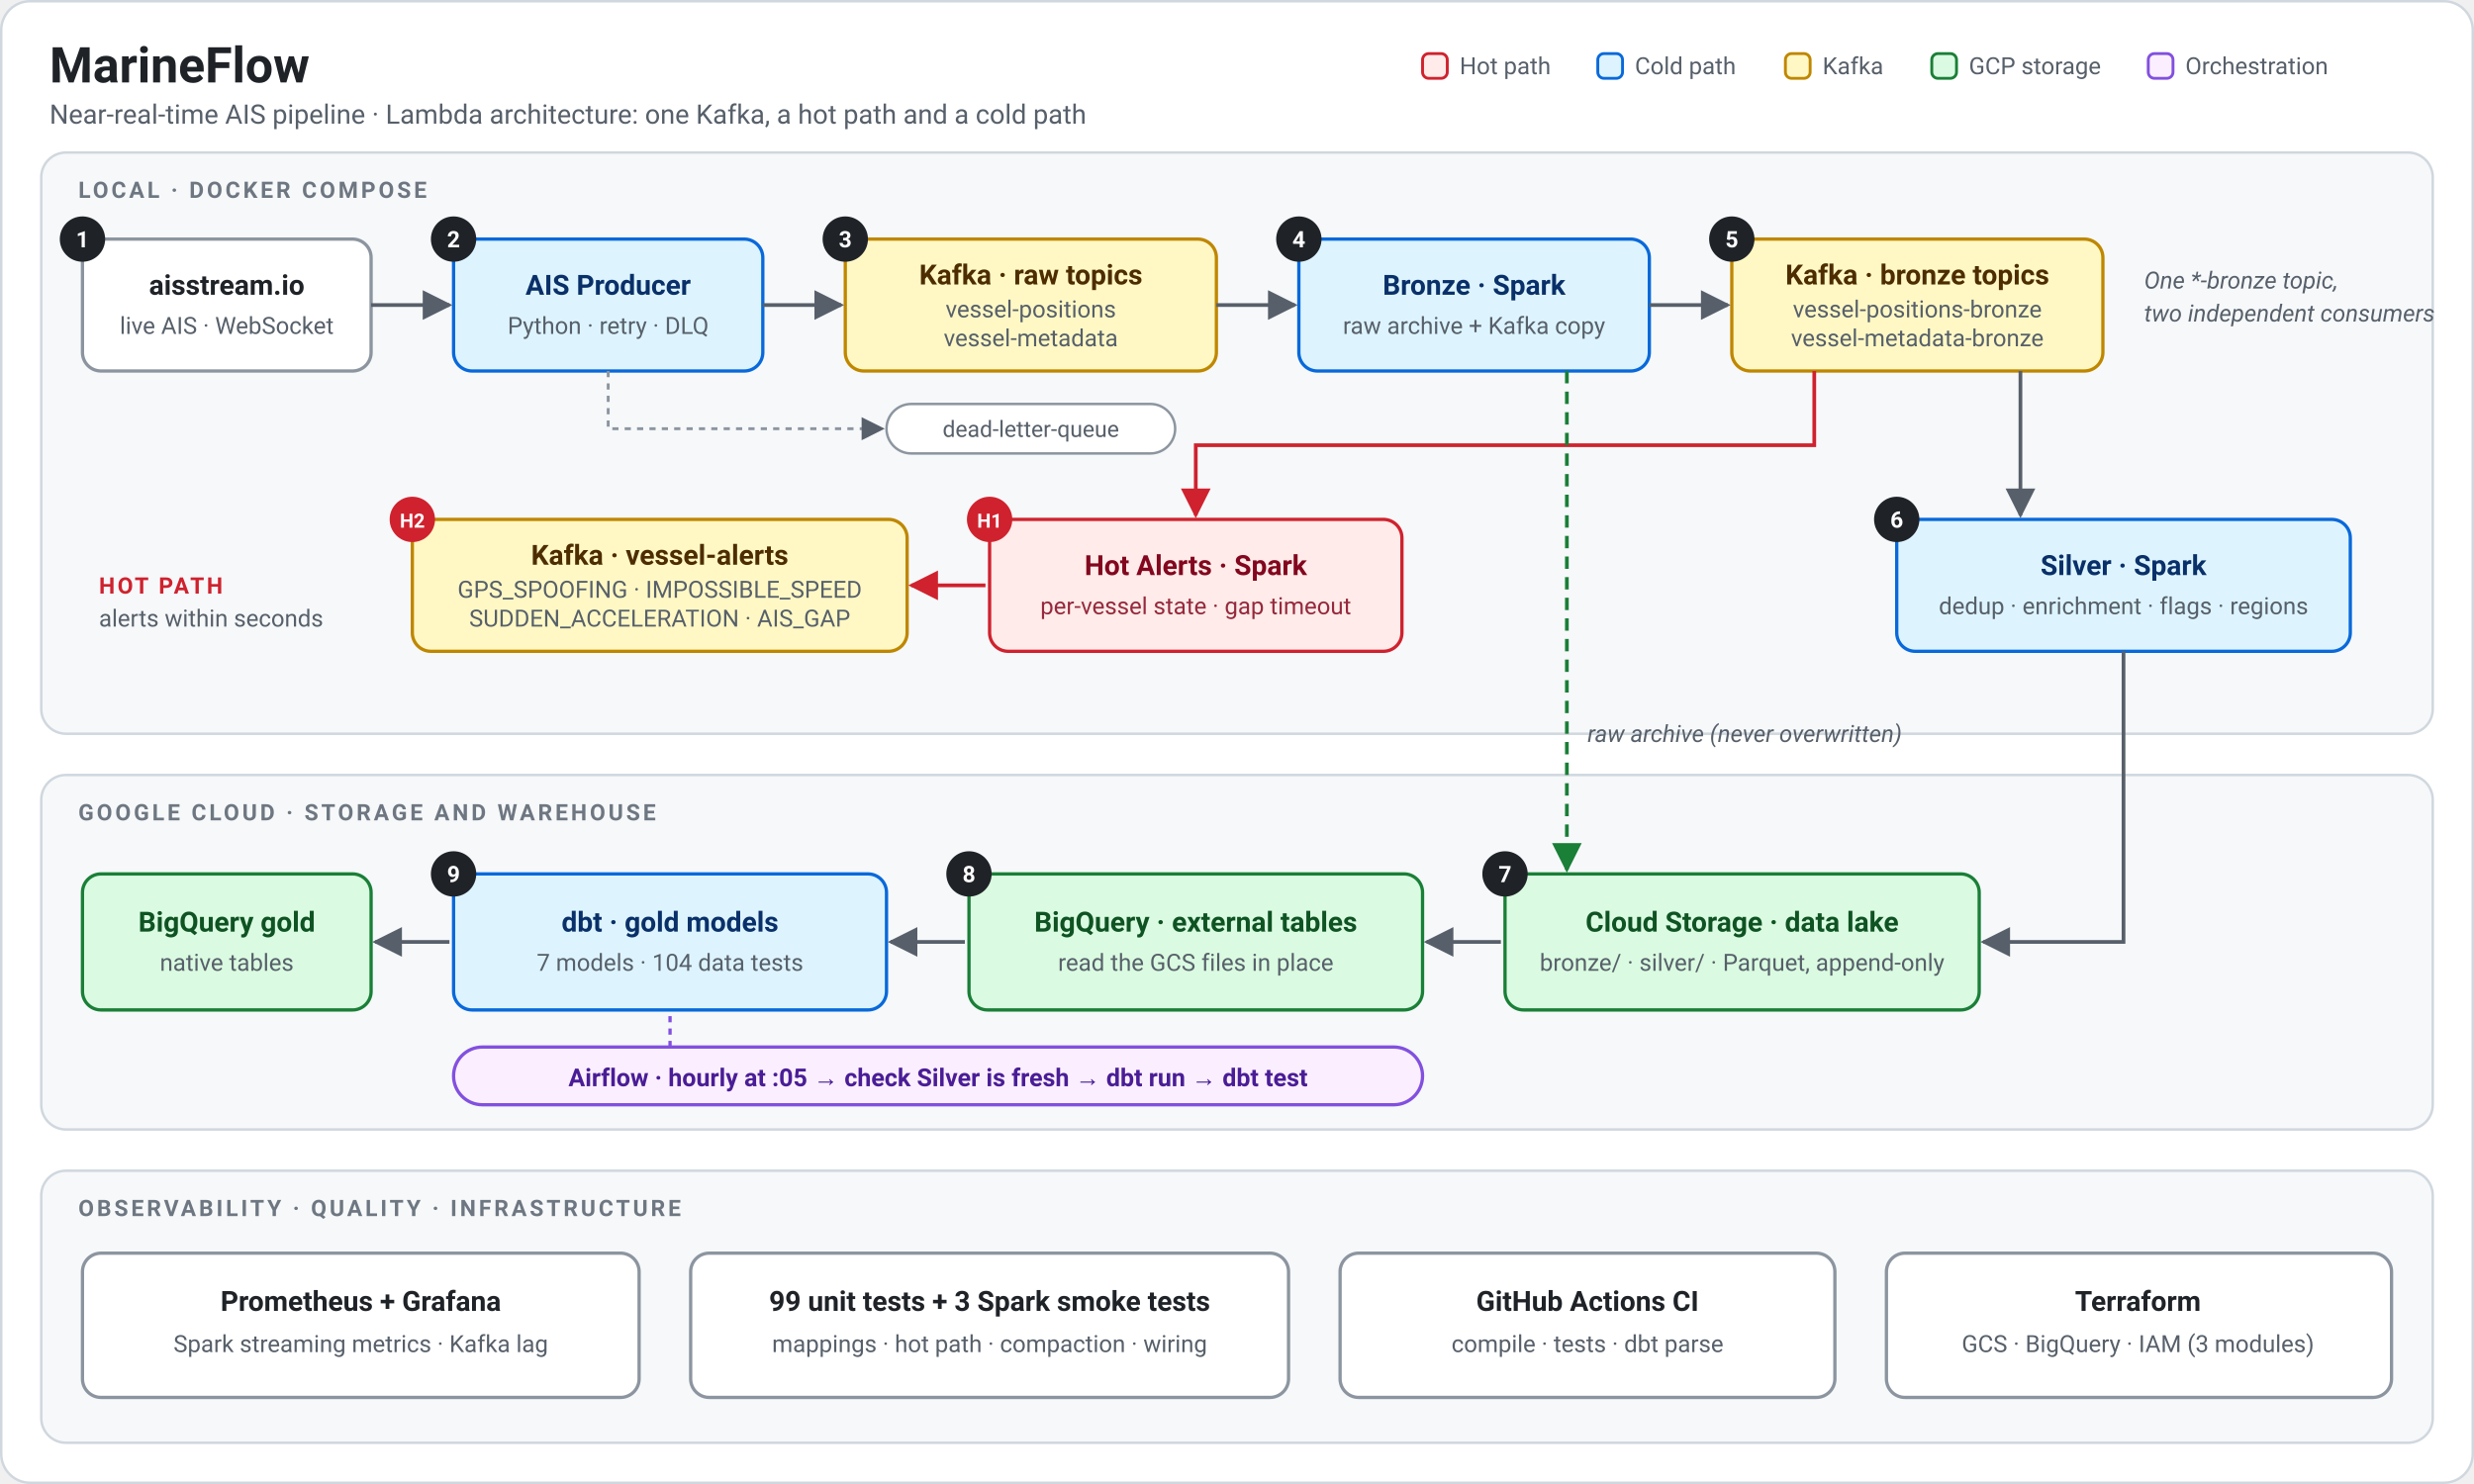
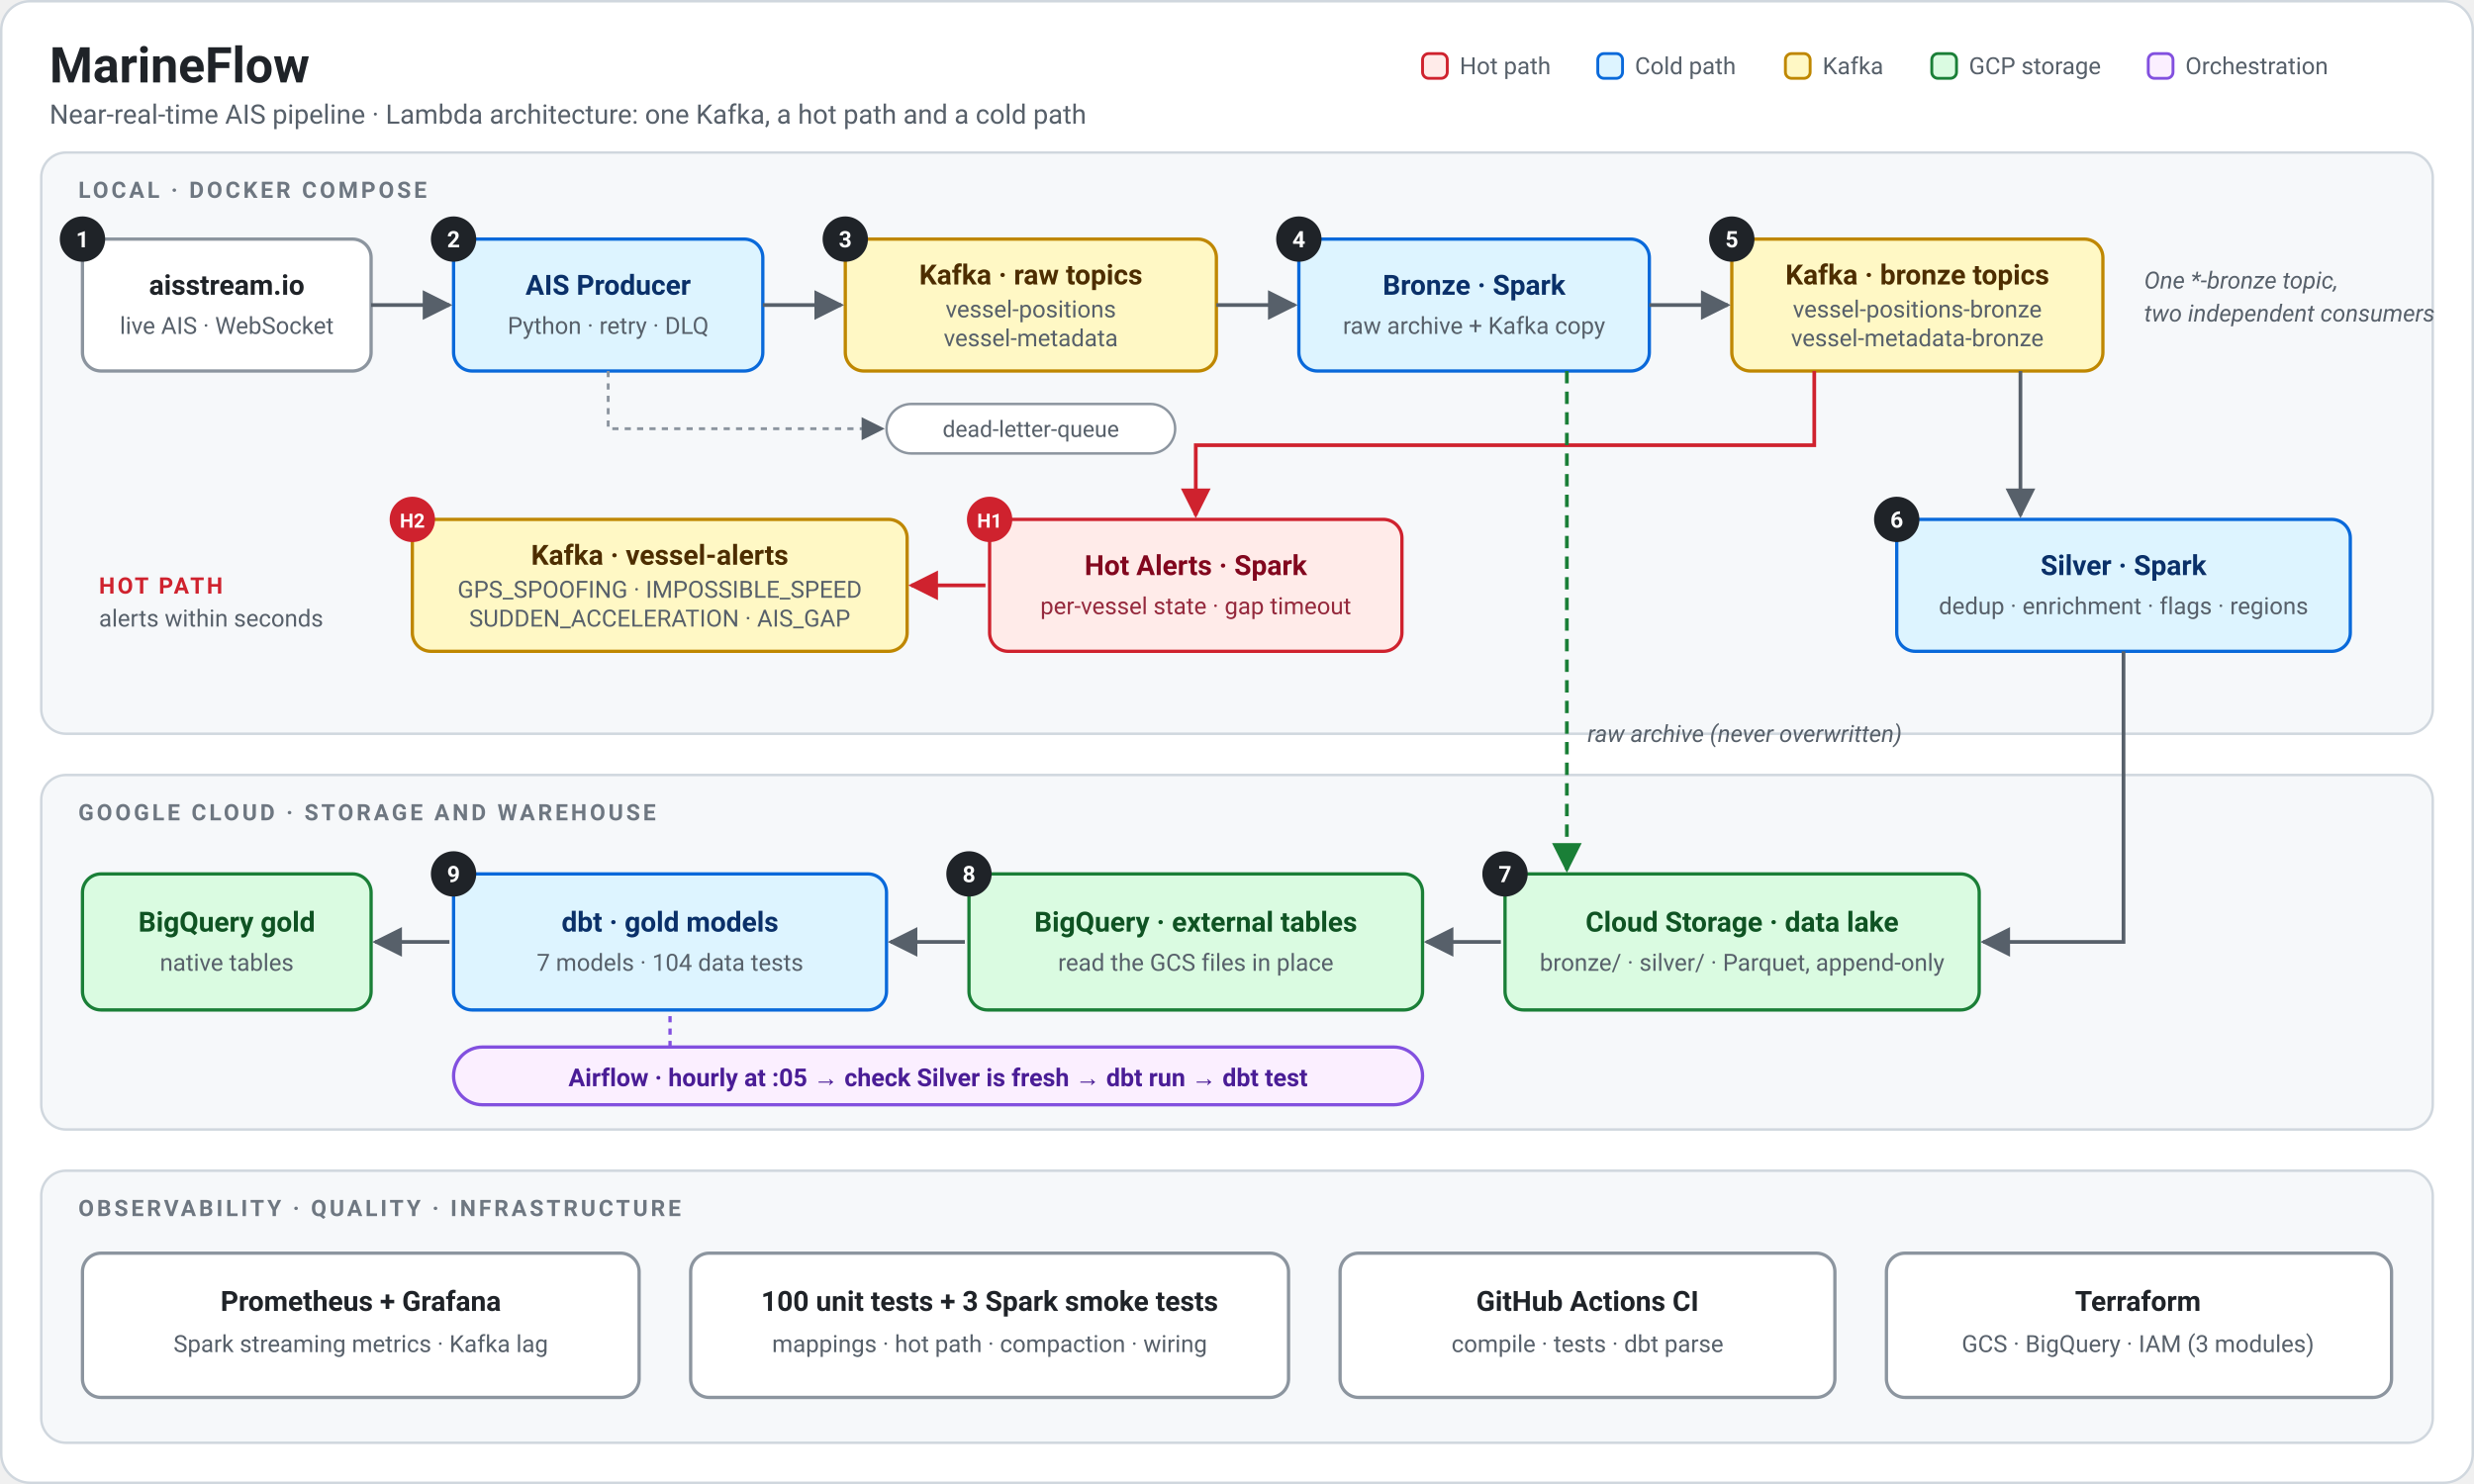
<svg xmlns="http://www.w3.org/2000/svg" viewBox="0 0 1200 720" width="1200" height="720" role="img" aria-labelledby="t d">
  <defs>
    <style>
      text { font-family: -apple-system, "Segoe UI", Roboto, "Helvetica Neue", Arial, sans-serif; fill: #1f2328; }
      .title { font-size: 24px; font-weight: 700; }
      .sub { font-size: 13px; fill: #57606a; }
      .band { fill: #f6f8fa; stroke: #d0d7de; stroke-width: 1.2; }
      .bandlabel { font-size: 11px; font-weight: 700; letter-spacing: 1.4px; fill: #6e7781; }
      .h { font-size: 13.5px; font-weight: 700; }
      .s { font-size: 11.5px; fill: #57606a; }
      .cold rect.box { fill: #ddf4ff; stroke: #0969da; }
      .hot rect.box { fill: #ffebe9; stroke: #cf222e; }
      .kafka rect.box { fill: #fff8c5; stroke: #bf8700; }
      .store rect.box { fill: #dafbe1; stroke: #1a7f37; }
      .orch rect.box { fill: #fbefff; stroke: #8250df; }
      .ops rect.box { fill: #ffffff; stroke: #8c959f; }
      rect.box { stroke-width: 1.6; }
      .hot .h, .hot .s { fill: #82071e; } .hot .s { opacity: .85; }
      .cold .h { fill: #0a3069; }
      .kafka .h { fill: #4d2d00; }
      .store .h { fill: #0f5323; }
      .orch .h { fill: #4a1d96; }
      .badge circle { fill: #1f2328; }
      .badge.hotb circle { fill: #cf222e; }
      .badge text { fill: #fff; font-size: 11px; font-weight: 700; text-anchor: middle; }
      .c { text-anchor: middle; }
      .flow { stroke: #57606a; stroke-width: 1.8; fill: none; marker-end: url(#arrow); }
      .hotflow { stroke: #cf222e; stroke-width: 1.8; fill: none; marker-end: url(#arrowhot); }
      .archive { stroke: #1a7f37; stroke-width: 1.8; fill: none; stroke-dasharray: 6 4; marker-end: url(#arrowgreen); }
      .dlq { stroke: #8c959f; stroke-width: 1.4; fill: none; stroke-dasharray: 3 3; marker-end: url(#arrow); }
      .orchline { stroke: #8250df; stroke-width: 1.6; fill: none; stroke-dasharray: 3 3; }
      .pill { fill: #ffffff; stroke: #8c959f; stroke-width: 1.2; }
      .pilltext { font-size: 11px; fill: #57606a; text-anchor: middle; }
      .lane { font-size: 11px; font-weight: 700; letter-spacing: 1.2px; }
      .note { font-size: 11.5px; fill: #57606a; font-style: italic; }
    </style>
    <marker id="arrow" viewBox="0 0 10 10" refX="9" refY="5" markerWidth="8" markerHeight="8" orient="auto-start-reverse">
      <path d="M0,0 L10,5 L0,10 z" fill="#57606a" />
    </marker>
    <marker id="arrowhot" viewBox="0 0 10 10" refX="9" refY="5" markerWidth="8" markerHeight="8" orient="auto-start-reverse">
      <path d="M0,0 L10,5 L0,10 z" fill="#cf222e" />
    </marker>
    <marker id="arrowgreen" viewBox="0 0 10 10" refX="9" refY="5" markerWidth="8" markerHeight="8" orient="auto-start-reverse">
      <path d="M0,0 L10,5 L0,10 z" fill="#1a7f37" />
    </marker>
  </defs>
  <rect x="0.6" y="0.6" width="1198.8" height="718.8" rx="14" fill="#ffffff" stroke="#d0d7de" stroke-width="1.2" />
  <text class="title" x="24" y="40">MarineFlow</text>
  <text class="sub" x="24" y="60">Near-real-time AIS pipeline · Lambda architecture: one Kafka, a hot path and a cold path</text>
  <g font-size="11.5">
    <rect x="690" y="26" width="12" height="12" rx="3" fill="#ffebe9" stroke="#cf222e" stroke-width="1.4" />
    <text x="708" y="36" class="s">Hot path</text>
    <rect x="775" y="26" width="12" height="12" rx="3" fill="#ddf4ff" stroke="#0969da" stroke-width="1.4" />
    <text x="793" y="36" class="s">Cold path</text>
    <rect x="866" y="26" width="12" height="12" rx="3" fill="#fff8c5" stroke="#bf8700" stroke-width="1.4" />
    <text x="884" y="36" class="s">Kafka</text>
    <rect x="937" y="26" width="12" height="12" rx="3" fill="#dafbe1" stroke="#1a7f37" stroke-width="1.4" />
    <text x="955" y="36" class="s">GCP storage</text>
    <rect x="1042" y="26" width="12" height="12" rx="3" fill="#fbefff" stroke="#8250df" stroke-width="1.4" />
    <text x="1060" y="36" class="s">Orchestration</text>
  </g>
  <rect class="band" x="20" y="74" width="1160" height="282" rx="12" />
  <text class="bandlabel" x="38" y="96">LOCAL · DOCKER COMPOSE</text>
  <g class="ops">
    <rect class="box" x="40" y="116" width="140" height="64" rx="9" />
    <text class="h c" x="110" y="143">aisstream.io</text>
    <text class="s c" x="110" y="162">live AIS · WebSocket</text>
  </g>
  <g class="badge">
    <circle cx="40" cy="116" r="11" />
    <text x="40" y="120">1</text>
  </g>
  <g class="cold">
    <rect class="box" x="220" y="116" width="150" height="64" rx="9" />
    <text class="h c" x="295" y="143">AIS Producer</text>
    <text class="s c" x="295" y="162">Python · retry · DLQ</text>
  </g>
  <g class="badge">
    <circle cx="220" cy="116" r="11" />
    <text x="220" y="120">2</text>
  </g>
  <g class="kafka">
    <rect class="box" x="410" y="116" width="180" height="64" rx="9" />
    <text class="h c" x="500" y="138">Kafka · raw topics</text>
    <text class="s c" x="500" y="154">vessel-positions</text>
    <text class="s c" x="500" y="168">vessel-metadata</text>
  </g>
  <g class="badge">
    <circle cx="410" cy="116" r="11" />
    <text x="410" y="120">3</text>
  </g>
  <g class="cold">
    <rect class="box" x="630" y="116" width="170" height="64" rx="9" />
    <text class="h c" x="715" y="143">Bronze · Spark</text>
    <text class="s c" x="715" y="162">raw archive + Kafka copy</text>
  </g>
  <g class="badge">
    <circle cx="630" cy="116" r="11" />
    <text x="630" y="120">4</text>
  </g>
  <g class="kafka">
    <rect class="box" x="840" y="116" width="180" height="64" rx="9" />
    <text class="h c" x="930" y="138">Kafka · bronze topics</text>
    <text class="s c" x="930" y="154">vessel-positions-bronze</text>
    <text class="s c" x="930" y="168">vessel-metadata-bronze</text>
  </g>
  <g class="badge">
    <circle cx="840" cy="116" r="11" />
    <text x="840" y="120">5</text>
  </g>
  <path class="flow" d="M180,148 L218,148" />
  <path class="flow" d="M370,148 L408,148" />
  <path class="flow" d="M590,148 L628,148" />
  <path class="flow" d="M800,148 L838,148" />
  <rect class="pill" x="430" y="196" width="140" height="24" rx="12" />
  <text class="pilltext" x="500" y="212">dead-letter-queue</text>
  <path class="dlq" d="M295,180 L295,208 L428,208" />
  <text class="note" x="1040" y="140">One *-bronze topic,</text>
  <text class="note" x="1040" y="156">two independent consumers</text>
  <text class="lane" x="48" y="288" fill="#cf222e" style="fill:#cf222e">HOT PATH</text>
  <text class="s" x="48" y="304">alerts within seconds</text>
  <g class="kafka">
    <rect class="box" x="200" y="252" width="240" height="64" rx="9" />
    <text class="h c" x="320" y="274">Kafka · vessel-alerts</text>
    <text class="s c" x="320" y="290">GPS_SPOOFING · IMPOSSIBLE_SPEED</text>
    <text class="s c" x="320" y="304">SUDDEN_ACCELERATION · AIS_GAP</text>
  </g>
  <g class="badge hotb">
    <circle cx="200" cy="252" r="11" />
    <text x="200" y="256" style="font-size:9.5px">H2</text>
  </g>
  <g class="hot">
    <rect class="box" x="480" y="252" width="200" height="64" rx="9" />
    <text class="h c" x="580" y="279">Hot Alerts · Spark</text>
    <text class="s c" x="580" y="298">per-vessel state · gap timeout</text>
  </g>
  <g class="badge hotb">
    <circle cx="480" cy="252" r="11" />
    <text x="480" y="256" style="font-size:9.5px">H1</text>
  </g>
  <g class="cold">
    <rect class="box" x="920" y="252" width="220" height="64" rx="9" />
    <text class="h c" x="1030" y="279">Silver · Spark</text>
    <text class="s c" x="1030" y="298">dedup · enrichment · flags · regions</text>
  </g>
  <g class="badge">
    <circle cx="920" cy="252" r="11" />
    <text x="920" y="256">6</text>
  </g>
  <path class="hotflow" d="M880,180 L880,216 L580,216 L580,250" />
  <path class="hotflow" d="M478,284 L442,284" />
  <path class="flow" d="M980,180 L980,250" />
  <rect class="band" x="20" y="376" width="1160" height="172" rx="12" />
  <text class="bandlabel" x="38" y="398">GOOGLE CLOUD · STORAGE AND WAREHOUSE</text>
  <g class="store">
    <rect class="box" x="730" y="424" width="230" height="66" rx="9" />
    <text class="h c" x="845" y="452">Cloud Storage · data lake</text>
    <text class="s c" x="845" y="471">bronze/ · silver/ · Parquet, append-only</text>
  </g>
  <g class="badge">
    <circle cx="730" cy="424" r="11" />
    <text x="730" y="428">7</text>
  </g>
  <g class="store">
    <rect class="box" x="470" y="424" width="220" height="66" rx="9" />
    <text class="h c" x="580" y="452">BigQuery · external tables</text>
    <text class="s c" x="580" y="471">read the GCS files in place</text>
  </g>
  <g class="badge">
    <circle cx="470" cy="424" r="11" />
    <text x="470" y="428">8</text>
  </g>
  <g class="cold">
    <rect class="box" x="220" y="424" width="210" height="66" rx="9" />
    <text class="h c" x="325" y="452">dbt · gold models</text>
    <text class="s c" x="325" y="471">7 models · 104 data tests</text>
  </g>
  <g class="badge">
    <circle cx="220" cy="424" r="11" />
    <text x="220" y="428">9</text>
  </g>
  <g class="store">
    <rect class="box" x="40" y="424" width="140" height="66" rx="9" />
    <text class="h c" x="110" y="452">BigQuery gold</text>
    <text class="s c" x="110" y="471">native tables</text>
  </g>
  <path class="flow" d="M728,457 L692,457" />
  <path class="flow" d="M468,457 L432,457" />
  <path class="flow" d="M218,457 L182,457" />
  <path class="archive" d="M760,180 L760,422" />
  <path class="flow" d="M1030,316 L1030,457 L962,457" />
  <text class="note" x="770" y="360">raw archive (never overwritten)</text>
  <g class="orch">
    <rect class="box" x="220" y="508" width="470" height="28" rx="14" />
    <text class="h c" x="455" y="527" style="font-size:12px">Airflow · hourly at :05 → check Silver is fresh → dbt run → dbt test</text>
  </g>
  <path class="orchline" d="M325,508 L325,492" />
  <rect class="band" x="20" y="568" width="1160" height="132" rx="12" />
  <text class="bandlabel" x="38" y="590">OBSERVABILITY · QUALITY · INFRASTRUCTURE</text>
  <g class="ops">
    <rect class="box" x="40" y="608" width="270" height="70" rx="9" />
    <text class="h c" x="175" y="636">Prometheus + Grafana</text>
    <text class="s c" x="175" y="656">Spark streaming metrics · Kafka lag</text>
  </g>
  <g class="ops">
    <rect class="box" x="335" y="608" width="290" height="70" rx="9" />
-     <text class="h c" x="480" y="636">99 unit tests + 3 Spark smoke tests</text>
+     <text class="h c" x="480" y="636">100 unit tests + 3 Spark smoke tests</text>
    <text class="s c" x="480" y="656">mappings · hot path · compaction · wiring</text>
  </g>
  <g class="ops">
    <rect class="box" x="650" y="608" width="240" height="70" rx="9" />
    <text class="h c" x="770" y="636">GitHub Actions CI</text>
    <text class="s c" x="770" y="656">compile · tests · dbt parse</text>
  </g>
  <g class="ops">
    <rect class="box" x="915" y="608" width="245" height="70" rx="9" />
    <text class="h c" x="1037" y="636">Terraform</text>
    <text class="s c" x="1037" y="656">GCS · BigQuery · IAM (3 modules)</text>
  </g>
</svg>
